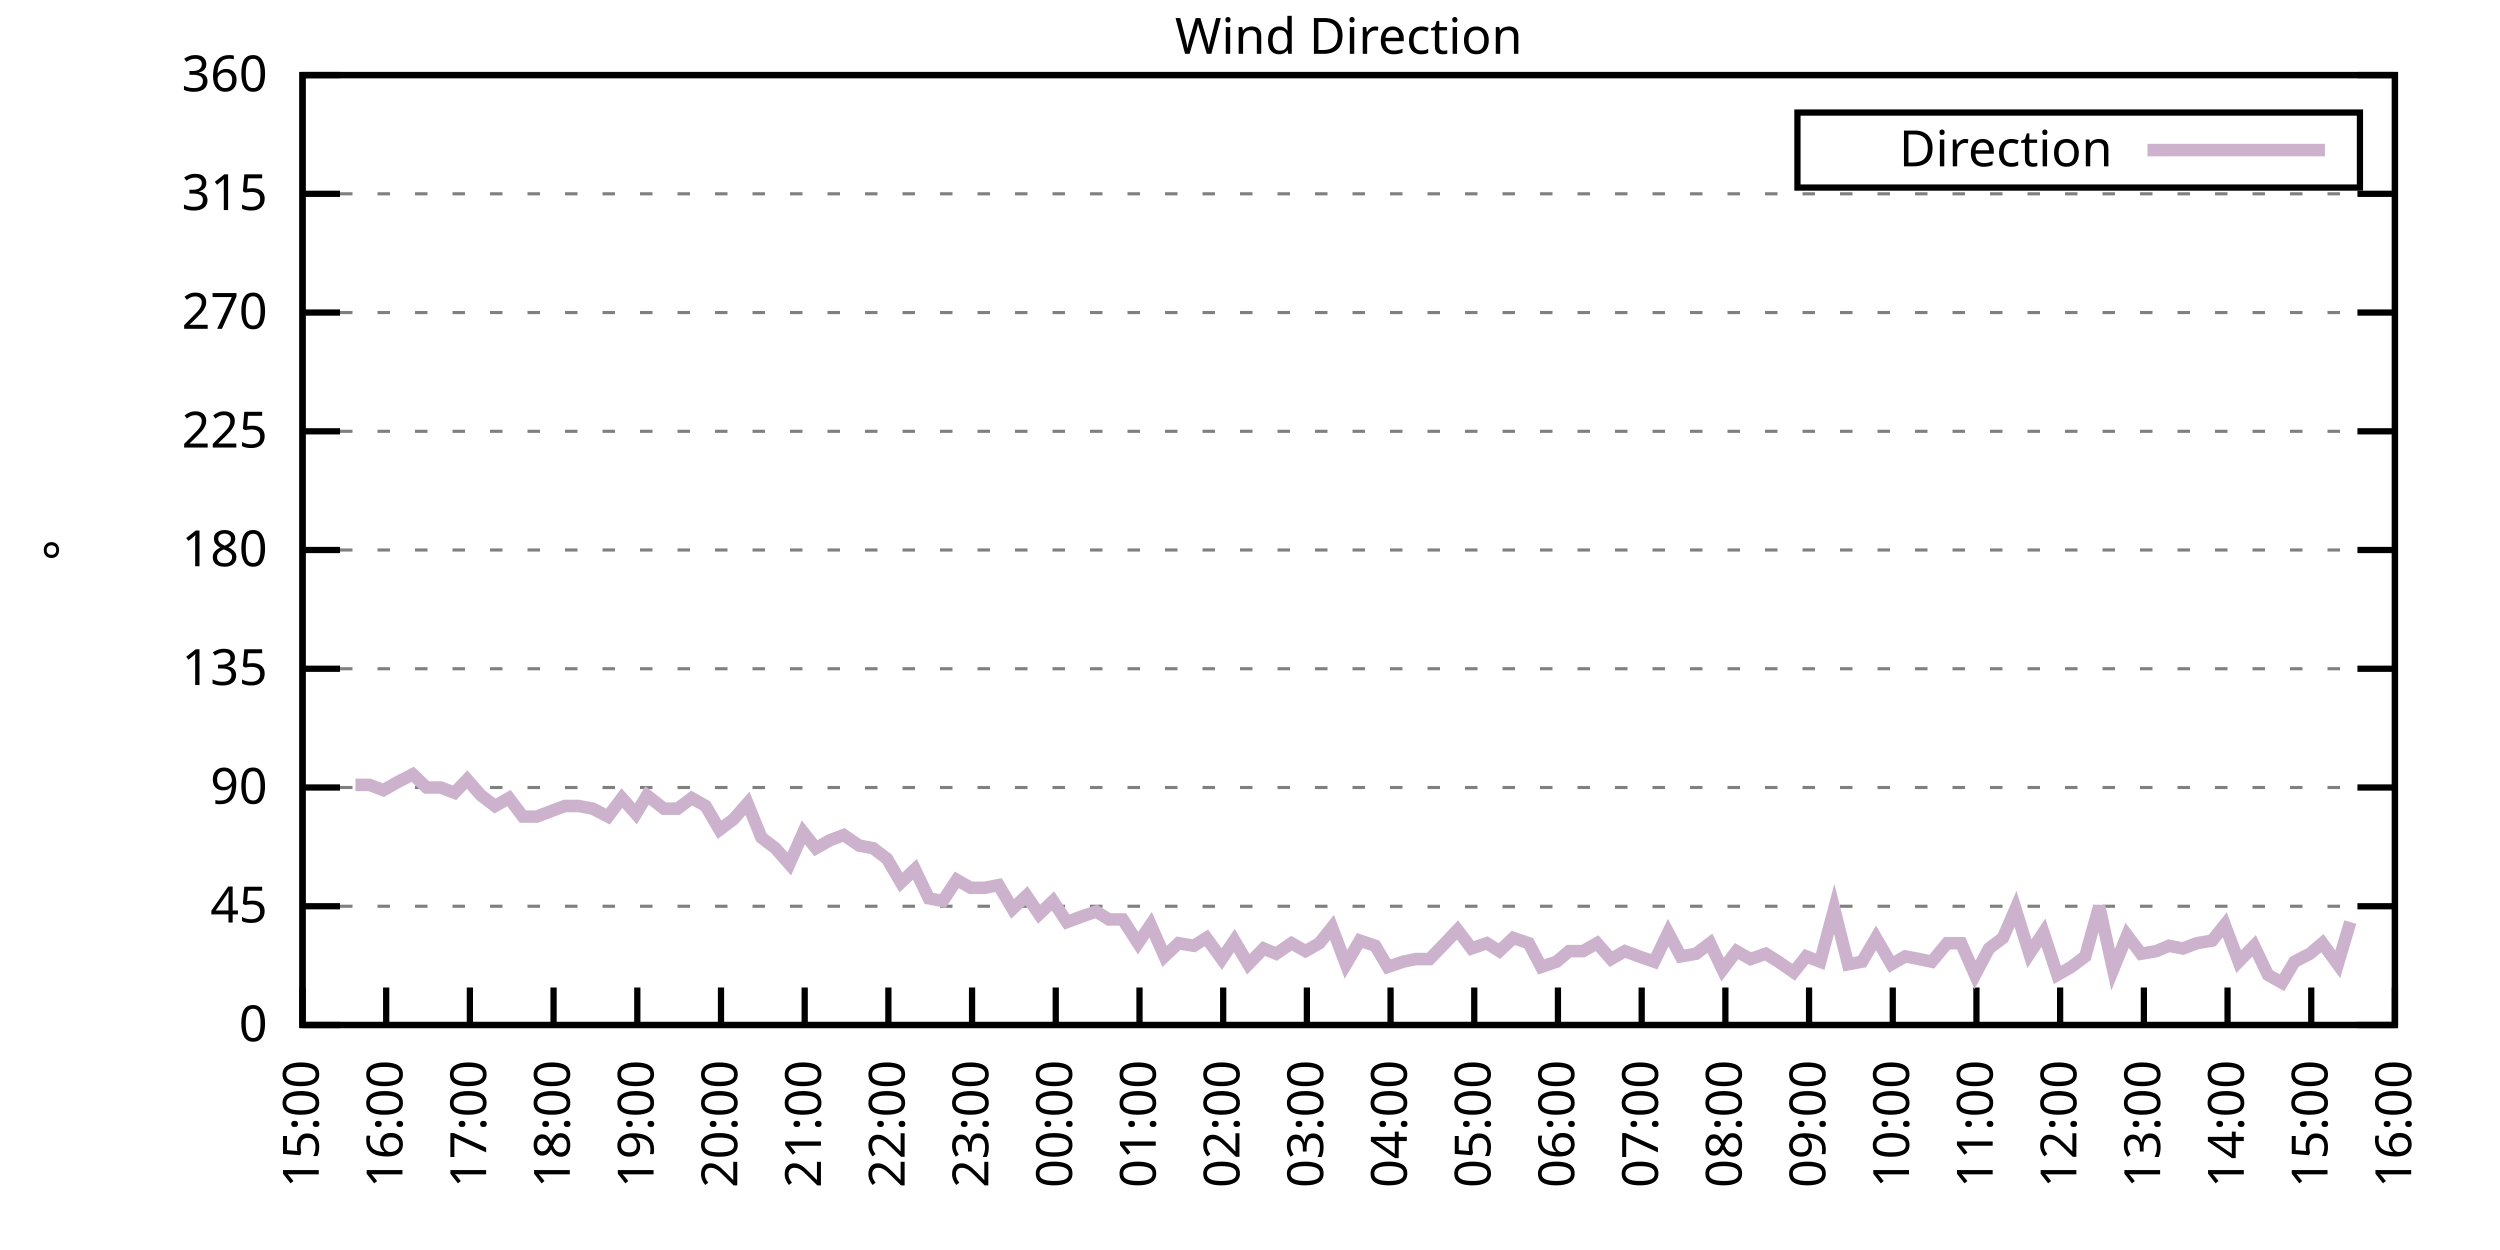
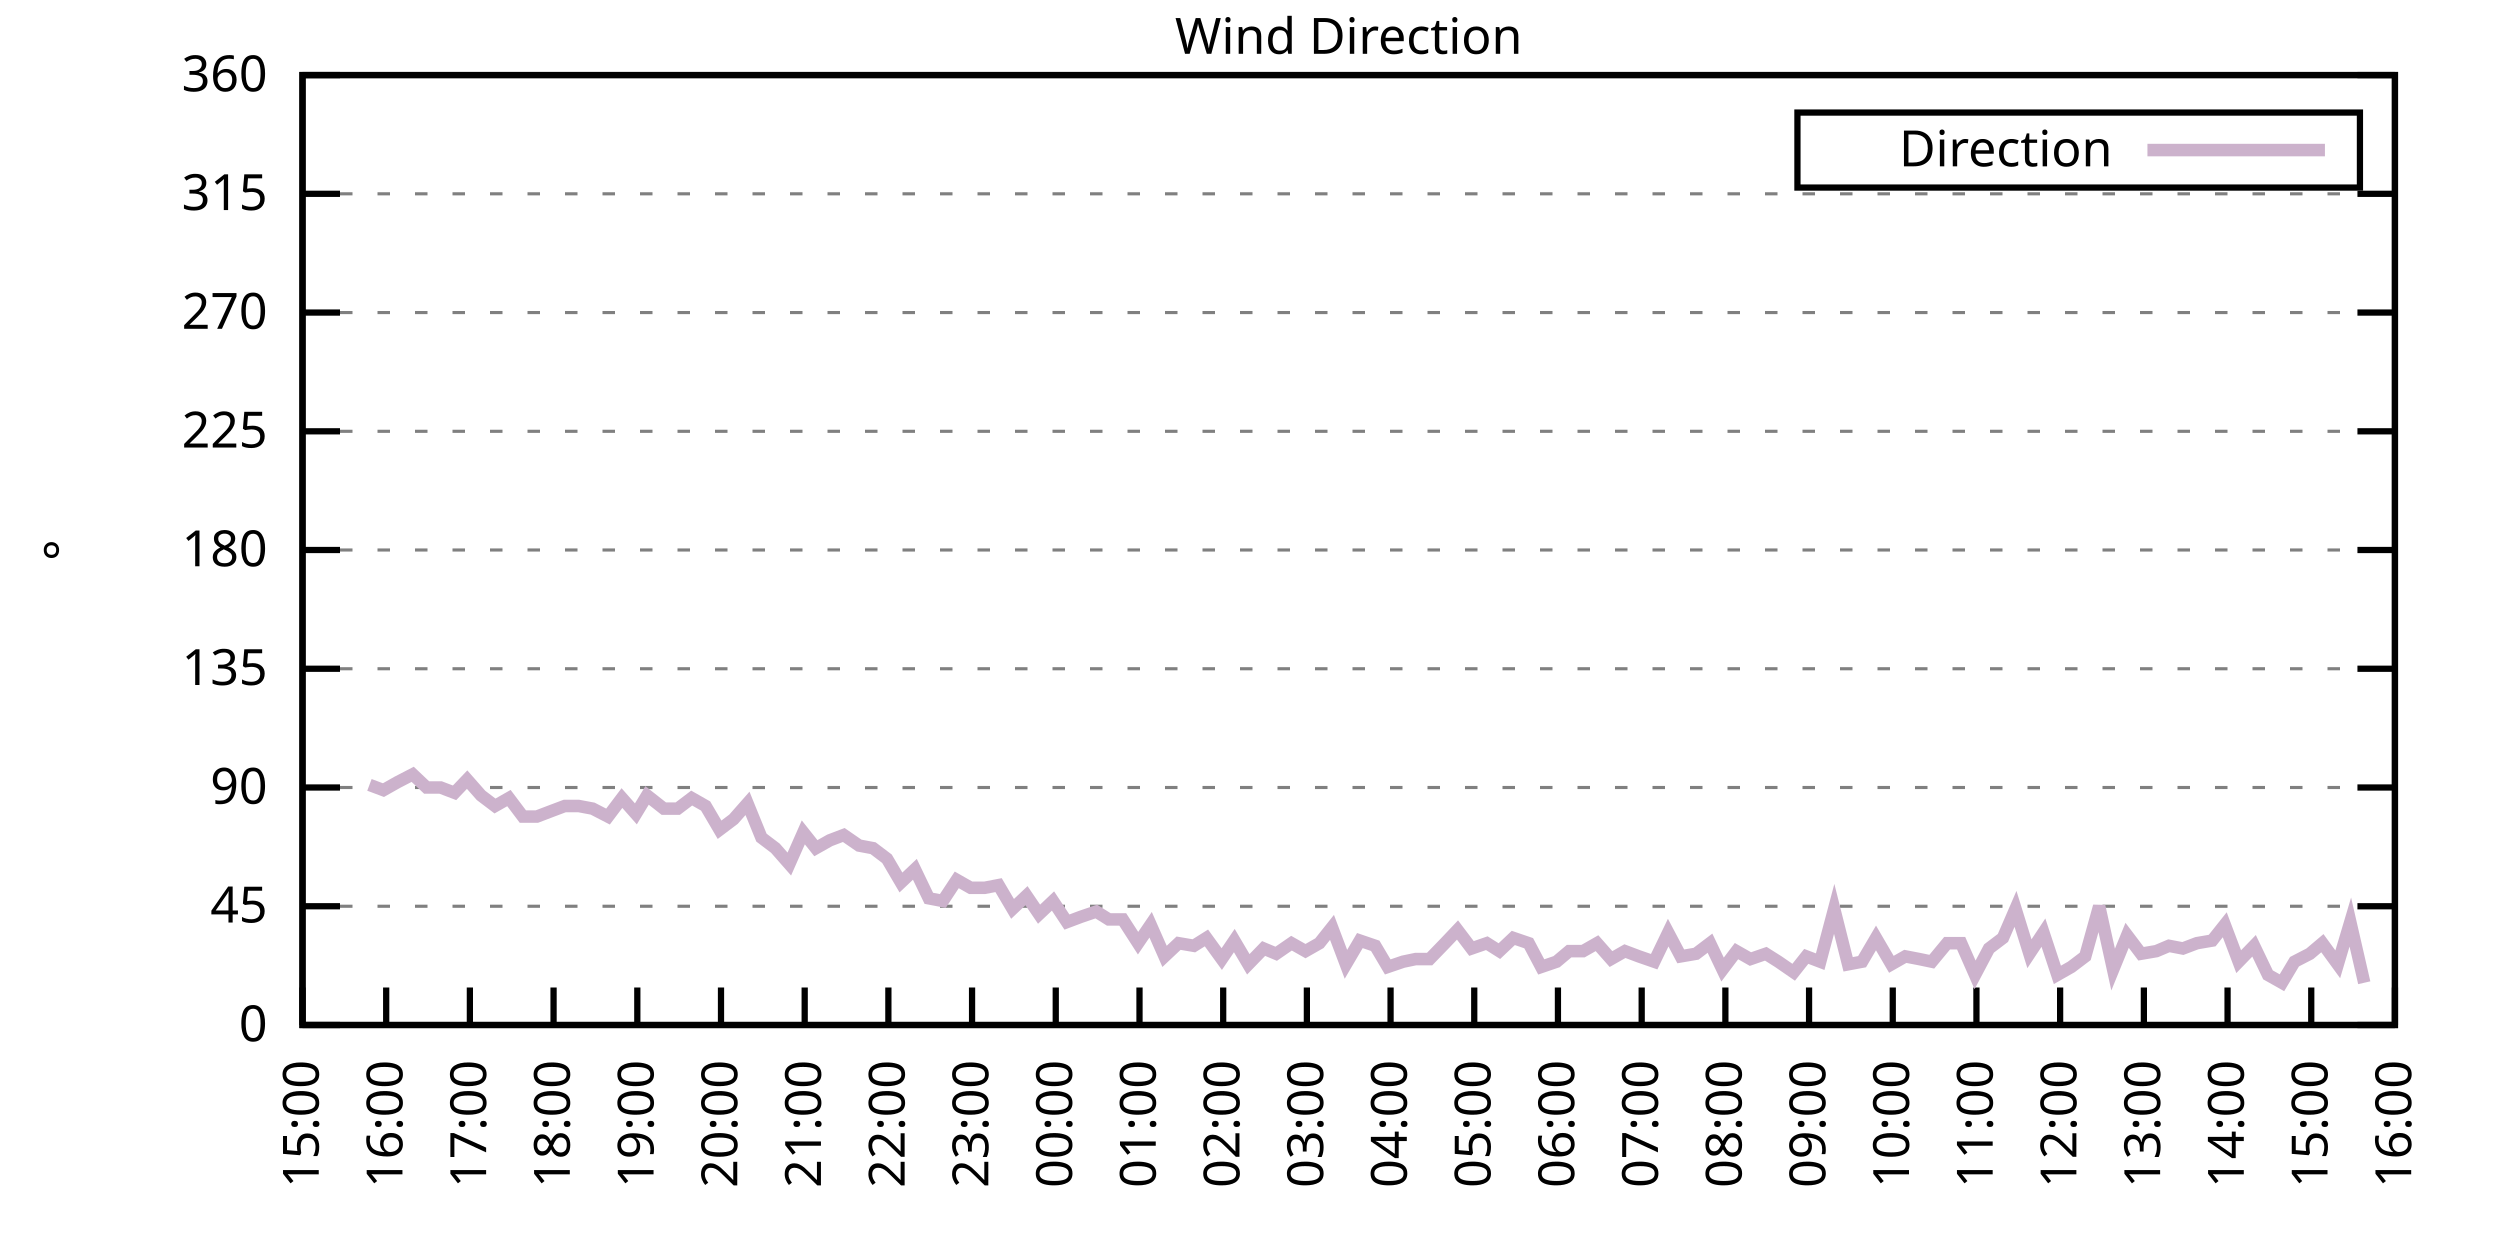
<svg xmlns="http://www.w3.org/2000/svg" xmlns:xlink="http://www.w3.org/1999/xlink" width="400" height="200" viewBox="0 0 400 200">
  <g id="gnuplot_canvas">
    <rect x="0" y="0" width="400" height="200" fill="none" />
    <defs>
      <circle id="gpDot" r="0.5" stroke-width="0.5" stroke="currentColor" />
      <path id="gpPt0" stroke-width="0.333" stroke="currentColor" d="M-1,0 h2 M0,-1 v2" />
      <path id="gpPt1" stroke-width="0.333" stroke="currentColor" d="M-1,-1 L1,1 M1,-1 L-1,1" />
      <path id="gpPt2" stroke-width="0.333" stroke="currentColor" d="M-1,0 L1,0 M0,-1 L0,1 M-1,-1 L1,1 M-1,1 L1,-1" />
      <rect id="gpPt3" stroke-width="0.333" stroke="currentColor" x="-1" y="-1" width="2" height="2" />
      <rect id="gpPt4" stroke-width="0.333" stroke="currentColor" fill="currentColor" x="-1" y="-1" width="2" height="2" />
      <circle id="gpPt5" stroke-width="0.333" stroke="currentColor" cx="0" cy="0" r="1" />
      <use xlink:href="#gpPt5" id="gpPt6" fill="currentColor" stroke="none" />
      <path id="gpPt7" stroke-width="0.333" stroke="currentColor" d="M0,-1.33 L-1.33,0.67 L1.33,0.67 z" />
      <use xlink:href="#gpPt7" id="gpPt8" fill="currentColor" stroke="none" />
      <use xlink:href="#gpPt7" id="gpPt9" stroke="currentColor" transform="rotate(180)" />
      <use xlink:href="#gpPt9" id="gpPt10" fill="currentColor" stroke="none" />
      <use xlink:href="#gpPt3" id="gpPt11" stroke="currentColor" transform="rotate(45)" />
      <use xlink:href="#gpPt11" id="gpPt12" fill="currentColor" stroke="none" />
      <path id="gpPt13" stroke-width="0.333" stroke="currentColor" d="M0,1.330 L1.265,0.411 L0.782,-1.067 L-0.782,-1.076 L-1.265,0.411 z" />
      <use xlink:href="#gpPt13" id="gpPt14" fill="currentColor" stroke="none" />
      <filter id="textbox" filterUnits="objectBoundingBox" x="0" y="0" height="1" width="1">
        <feFlood flood-color="white" flood-opacity="1" result="bgnd" />
        <feComposite in="SourceGraphic" in2="bgnd" operator="atop" />
      </filter>
      <filter id="greybox" filterUnits="objectBoundingBox" x="0" y="0" height="1" width="1">
        <feFlood flood-color="lightgrey" flood-opacity="1" result="grey" />
        <feComposite in="SourceGraphic" in2="grey" operator="atop" />
      </filter>
    </defs>
    <g fill="none" color="white" stroke="currentColor" stroke-width="1.00" stroke-linecap="butt" stroke-linejoin="miter">
</g>
    <g fill="none" color="black" stroke="currentColor" stroke-width="1.00" stroke-linecap="butt" stroke-linejoin="miter">
      <g stroke="none" shape-rendering="crispEdges">
        <polygon fill="rgb(255, 255, 255)" points="48.40,164.00 383.18,164.00 383.18,12.02 48.40,12.02 " />
      </g>
    </g>
    <g fill="none" color="black" stroke="currentColor" stroke-width="1.00" stroke-linecap="butt" stroke-linejoin="miter">
</g>
    <g fill="none" color="black" stroke="black" stroke-width="0.50" stroke-linecap="butt" stroke-linejoin="miter">
</g>
    <g fill="none" color="gray" stroke="currentColor" stroke-width="0.50" stroke-linecap="butt" stroke-linejoin="miter">
      <path stroke="gray" stroke-dasharray="2,4" class="gridline" d="M48.40,164.00 L383.19,164.00  " />
    </g>
    <g fill="none" color="gray" stroke="gray" stroke-width="1.00" stroke-linecap="butt" stroke-linejoin="miter">
</g>
    <g fill="none" color="black" stroke="currentColor" stroke-width="1.00" stroke-linecap="butt" stroke-linejoin="miter">
      <path stroke="black" d="M48.40,164.00 L54.40,164.00 M383.19,164.00 L377.19,164.00  " />
      <g transform="translate(42.80,166.60)" stroke="none" fill="black" font-family="Sans" font-size="8.00" text-anchor="end">
        <text>
          <tspan font-family="Sans"> 0</tspan>
        </text>
      </g>
    </g>
    <g fill="none" color="black" stroke="currentColor" stroke-width="1.00" stroke-linecap="butt" stroke-linejoin="miter">
</g>
    <g fill="none" color="black" stroke="black" stroke-width="0.50" stroke-linecap="butt" stroke-linejoin="miter">
</g>
    <g fill="none" color="gray" stroke="currentColor" stroke-width="0.50" stroke-linecap="butt" stroke-linejoin="miter">
      <path stroke="gray" stroke-dasharray="2,4" class="gridline" d="M48.40,145.00 L383.19,145.00  " />
    </g>
    <g fill="none" color="gray" stroke="gray" stroke-width="1.00" stroke-linecap="butt" stroke-linejoin="miter">
</g>
    <g fill="none" color="black" stroke="currentColor" stroke-width="1.00" stroke-linecap="butt" stroke-linejoin="miter">
      <path stroke="black" d="M48.40,145.00 L54.40,145.00 M383.19,145.00 L377.19,145.00  " />
      <g transform="translate(42.80,147.60)" stroke="none" fill="black" font-family="Sans" font-size="8.00" text-anchor="end">
        <text>
          <tspan font-family="Sans"> 45</tspan>
        </text>
      </g>
    </g>
    <g fill="none" color="black" stroke="currentColor" stroke-width="1.00" stroke-linecap="butt" stroke-linejoin="miter">
</g>
    <g fill="none" color="black" stroke="black" stroke-width="0.50" stroke-linecap="butt" stroke-linejoin="miter">
</g>
    <g fill="none" color="gray" stroke="currentColor" stroke-width="0.50" stroke-linecap="butt" stroke-linejoin="miter">
      <path stroke="gray" stroke-dasharray="2,4" class="gridline" d="M48.40,126.00 L383.19,126.00  " />
    </g>
    <g fill="none" color="gray" stroke="gray" stroke-width="1.00" stroke-linecap="butt" stroke-linejoin="miter">
</g>
    <g fill="none" color="black" stroke="currentColor" stroke-width="1.00" stroke-linecap="butt" stroke-linejoin="miter">
      <path stroke="black" d="M48.40,126.00 L54.40,126.00 M383.19,126.00 L377.19,126.00  " />
      <g transform="translate(42.80,128.60)" stroke="none" fill="black" font-family="Sans" font-size="8.00" text-anchor="end">
        <text>
          <tspan font-family="Sans"> 90</tspan>
        </text>
      </g>
    </g>
    <g fill="none" color="black" stroke="currentColor" stroke-width="1.00" stroke-linecap="butt" stroke-linejoin="miter">
</g>
    <g fill="none" color="black" stroke="black" stroke-width="0.50" stroke-linecap="butt" stroke-linejoin="miter">
</g>
    <g fill="none" color="gray" stroke="currentColor" stroke-width="0.50" stroke-linecap="butt" stroke-linejoin="miter">
      <path stroke="gray" stroke-dasharray="2,4" class="gridline" d="M48.40,107.00 L383.19,107.00  " />
    </g>
    <g fill="none" color="gray" stroke="gray" stroke-width="1.00" stroke-linecap="butt" stroke-linejoin="miter">
</g>
    <g fill="none" color="black" stroke="currentColor" stroke-width="1.00" stroke-linecap="butt" stroke-linejoin="miter">
      <path stroke="black" d="M48.40,107.00 L54.40,107.00 M383.19,107.00 L377.19,107.00  " />
      <g transform="translate(42.80,109.60)" stroke="none" fill="black" font-family="Sans" font-size="8.00" text-anchor="end">
        <text>
          <tspan font-family="Sans"> 135</tspan>
        </text>
      </g>
    </g>
    <g fill="none" color="black" stroke="currentColor" stroke-width="1.00" stroke-linecap="butt" stroke-linejoin="miter">
</g>
    <g fill="none" color="black" stroke="black" stroke-width="0.50" stroke-linecap="butt" stroke-linejoin="miter">
</g>
    <g fill="none" color="gray" stroke="currentColor" stroke-width="0.50" stroke-linecap="butt" stroke-linejoin="miter">
      <path stroke="gray" stroke-dasharray="2,4" class="gridline" d="M48.40,88.00 L383.19,88.00  " />
    </g>
    <g fill="none" color="gray" stroke="gray" stroke-width="1.00" stroke-linecap="butt" stroke-linejoin="miter">
</g>
    <g fill="none" color="black" stroke="currentColor" stroke-width="1.00" stroke-linecap="butt" stroke-linejoin="miter">
      <path stroke="black" d="M48.40,88.00 L54.40,88.00 M383.19,88.00 L377.19,88.00  " />
      <g transform="translate(42.80,90.60)" stroke="none" fill="black" font-family="Sans" font-size="8.00" text-anchor="end">
        <text>
          <tspan font-family="Sans"> 180</tspan>
        </text>
      </g>
    </g>
    <g fill="none" color="black" stroke="currentColor" stroke-width="1.00" stroke-linecap="butt" stroke-linejoin="miter">
</g>
    <g fill="none" color="black" stroke="black" stroke-width="0.50" stroke-linecap="butt" stroke-linejoin="miter">
</g>
    <g fill="none" color="gray" stroke="currentColor" stroke-width="0.50" stroke-linecap="butt" stroke-linejoin="miter">
      <path stroke="gray" stroke-dasharray="2,4" class="gridline" d="M48.40,69.01 L383.19,69.01  " />
    </g>
    <g fill="none" color="gray" stroke="gray" stroke-width="1.00" stroke-linecap="butt" stroke-linejoin="miter">
</g>
    <g fill="none" color="black" stroke="currentColor" stroke-width="1.00" stroke-linecap="butt" stroke-linejoin="miter">
      <path stroke="black" d="M48.40,69.01 L54.40,69.01 M383.19,69.01 L377.19,69.01  " />
      <g transform="translate(42.80,71.61)" stroke="none" fill="black" font-family="Sans" font-size="8.00" text-anchor="end">
        <text>
          <tspan font-family="Sans"> 225</tspan>
        </text>
      </g>
    </g>
    <g fill="none" color="black" stroke="currentColor" stroke-width="1.00" stroke-linecap="butt" stroke-linejoin="miter">
</g>
    <g fill="none" color="black" stroke="black" stroke-width="0.50" stroke-linecap="butt" stroke-linejoin="miter">
</g>
    <g fill="none" color="gray" stroke="currentColor" stroke-width="0.50" stroke-linecap="butt" stroke-linejoin="miter">
      <path stroke="gray" stroke-dasharray="2,4" class="gridline" d="M48.40,50.01 L383.19,50.01  " />
    </g>
    <g fill="none" color="gray" stroke="gray" stroke-width="1.00" stroke-linecap="butt" stroke-linejoin="miter">
</g>
    <g fill="none" color="black" stroke="currentColor" stroke-width="1.00" stroke-linecap="butt" stroke-linejoin="miter">
      <path stroke="black" d="M48.40,50.01 L54.40,50.01 M383.19,50.01 L377.19,50.01  " />
      <g transform="translate(42.80,52.61)" stroke="none" fill="black" font-family="Sans" font-size="8.00" text-anchor="end">
        <text>
          <tspan font-family="Sans"> 270</tspan>
        </text>
      </g>
    </g>
    <g fill="none" color="black" stroke="currentColor" stroke-width="1.00" stroke-linecap="butt" stroke-linejoin="miter">
</g>
    <g fill="none" color="black" stroke="black" stroke-width="0.50" stroke-linecap="butt" stroke-linejoin="miter">
</g>
    <g fill="none" color="gray" stroke="currentColor" stroke-width="0.50" stroke-linecap="butt" stroke-linejoin="miter">
      <path stroke="gray" stroke-dasharray="2,4" class="gridline" d="M48.40,31.01 L383.19,31.01  " />
    </g>
    <g fill="none" color="gray" stroke="gray" stroke-width="1.00" stroke-linecap="butt" stroke-linejoin="miter">
</g>
    <g fill="none" color="black" stroke="currentColor" stroke-width="1.00" stroke-linecap="butt" stroke-linejoin="miter">
      <path stroke="black" d="M48.40,31.01 L54.40,31.01 M383.19,31.01 L377.19,31.01  " />
      <g transform="translate(42.80,33.61)" stroke="none" fill="black" font-family="Sans" font-size="8.00" text-anchor="end">
        <text>
          <tspan font-family="Sans"> 315</tspan>
        </text>
      </g>
    </g>
    <g fill="none" color="black" stroke="currentColor" stroke-width="1.00" stroke-linecap="butt" stroke-linejoin="miter">
</g>
    <g fill="none" color="black" stroke="black" stroke-width="0.50" stroke-linecap="butt" stroke-linejoin="miter">
</g>
    <g fill="none" color="gray" stroke="currentColor" stroke-width="0.50" stroke-linecap="butt" stroke-linejoin="miter">
      <path stroke="gray" stroke-dasharray="2,4" class="gridline" d="M48.40,12.01 L383.19,12.01  " />
    </g>
    <g fill="none" color="gray" stroke="gray" stroke-width="1.00" stroke-linecap="butt" stroke-linejoin="miter">
</g>
    <g fill="none" color="black" stroke="currentColor" stroke-width="1.00" stroke-linecap="butt" stroke-linejoin="miter">
      <path stroke="black" d="M48.40,12.01 L54.40,12.01 M383.19,12.01 L377.19,12.01  " />
      <g transform="translate(42.80,14.61)" stroke="none" fill="black" font-family="Sans" font-size="8.00" text-anchor="end">
        <text>
          <tspan font-family="Sans"> 360</tspan>
        </text>
      </g>
    </g>
    <g fill="none" color="black" stroke="currentColor" stroke-width="1.00" stroke-linecap="butt" stroke-linejoin="miter">
      <path stroke="black" d="M48.40,164.00 L48.40,158.00  " />
      <g transform="translate(51.00,169.60) rotate(270.00)" stroke="none" fill="black" font-family="Sans" font-size="8.00" text-anchor="end">
        <text>
          <tspan font-family="Sans">15:00</tspan>
        </text>
      </g>
    </g>
    <g fill="none" color="black" stroke="currentColor" stroke-width="1.00" stroke-linecap="butt" stroke-linejoin="miter">
      <path stroke="black" d="M61.79,164.00 L61.79,158.00  " />
      <g transform="translate(64.39,169.60) rotate(270.00)" stroke="none" fill="black" font-family="Sans" font-size="8.00" text-anchor="end">
        <text>
          <tspan font-family="Sans">16:00</tspan>
        </text>
      </g>
    </g>
    <g fill="none" color="black" stroke="currentColor" stroke-width="1.00" stroke-linecap="butt" stroke-linejoin="miter">
      <path stroke="black" d="M75.18,164.00 L75.18,158.00  " />
      <g transform="translate(77.78,169.60) rotate(270.00)" stroke="none" fill="black" font-family="Sans" font-size="8.00" text-anchor="end">
        <text>
          <tspan font-family="Sans">17:00</tspan>
        </text>
      </g>
    </g>
    <g fill="none" color="black" stroke="currentColor" stroke-width="1.00" stroke-linecap="butt" stroke-linejoin="miter">
      <path stroke="black" d="M88.57,164.00 L88.57,158.00  " />
      <g transform="translate(91.17,169.60) rotate(270.00)" stroke="none" fill="black" font-family="Sans" font-size="8.00" text-anchor="end">
        <text>
          <tspan font-family="Sans">18:00</tspan>
        </text>
      </g>
    </g>
    <g fill="none" color="black" stroke="currentColor" stroke-width="1.00" stroke-linecap="butt" stroke-linejoin="miter">
      <path stroke="black" d="M101.97,164.00 L101.97,158.00  " />
      <g transform="translate(104.57,169.60) rotate(270.00)" stroke="none" fill="black" font-family="Sans" font-size="8.00" text-anchor="end">
        <text>
          <tspan font-family="Sans">19:00</tspan>
        </text>
      </g>
    </g>
    <g fill="none" color="black" stroke="currentColor" stroke-width="1.00" stroke-linecap="butt" stroke-linejoin="miter">
      <path stroke="black" d="M115.36,164.00 L115.36,158.00  " />
      <g transform="translate(117.96,169.60) rotate(270.00)" stroke="none" fill="black" font-family="Sans" font-size="8.00" text-anchor="end">
        <text>
          <tspan font-family="Sans">20:00</tspan>
        </text>
      </g>
    </g>
    <g fill="none" color="black" stroke="currentColor" stroke-width="1.00" stroke-linecap="butt" stroke-linejoin="miter">
      <path stroke="black" d="M128.75,164.00 L128.75,158.00  " />
      <g transform="translate(131.35,169.60) rotate(270.00)" stroke="none" fill="black" font-family="Sans" font-size="8.00" text-anchor="end">
        <text>
          <tspan font-family="Sans">21:00</tspan>
        </text>
      </g>
    </g>
    <g fill="none" color="black" stroke="currentColor" stroke-width="1.00" stroke-linecap="butt" stroke-linejoin="miter">
      <path stroke="black" d="M142.14,164.00 L142.14,158.00  " />
      <g transform="translate(144.74,169.60) rotate(270.00)" stroke="none" fill="black" font-family="Sans" font-size="8.00" text-anchor="end">
        <text>
          <tspan font-family="Sans">22:00</tspan>
        </text>
      </g>
    </g>
    <g fill="none" color="black" stroke="currentColor" stroke-width="1.00" stroke-linecap="butt" stroke-linejoin="miter">
      <path stroke="black" d="M155.53,164.00 L155.53,158.00  " />
      <g transform="translate(158.13,169.60) rotate(270.00)" stroke="none" fill="black" font-family="Sans" font-size="8.00" text-anchor="end">
        <text>
          <tspan font-family="Sans">23:00</tspan>
        </text>
      </g>
    </g>
    <g fill="none" color="black" stroke="currentColor" stroke-width="1.00" stroke-linecap="butt" stroke-linejoin="miter">
      <path stroke="black" d="M168.92,164.00 L168.92,158.00  " />
      <g transform="translate(171.52,169.60) rotate(270.00)" stroke="none" fill="black" font-family="Sans" font-size="8.00" text-anchor="end">
        <text>
          <tspan font-family="Sans">00:00</tspan>
        </text>
      </g>
    </g>
    <g fill="none" color="black" stroke="currentColor" stroke-width="1.00" stroke-linecap="butt" stroke-linejoin="miter">
      <path stroke="black" d="M182.32,164.00 L182.32,158.00  " />
      <g transform="translate(184.92,169.60) rotate(270.00)" stroke="none" fill="black" font-family="Sans" font-size="8.00" text-anchor="end">
        <text>
          <tspan font-family="Sans">01:00</tspan>
        </text>
      </g>
    </g>
    <g fill="none" color="black" stroke="currentColor" stroke-width="1.00" stroke-linecap="butt" stroke-linejoin="miter">
      <path stroke="black" d="M195.71,164.00 L195.71,158.00  " />
      <g transform="translate(198.31,169.60) rotate(270.00)" stroke="none" fill="black" font-family="Sans" font-size="8.00" text-anchor="end">
        <text>
          <tspan font-family="Sans">02:00</tspan>
        </text>
      </g>
    </g>
    <g fill="none" color="black" stroke="currentColor" stroke-width="1.00" stroke-linecap="butt" stroke-linejoin="miter">
      <path stroke="black" d="M209.10,164.00 L209.10,158.00  " />
      <g transform="translate(211.70,169.60) rotate(270.00)" stroke="none" fill="black" font-family="Sans" font-size="8.00" text-anchor="end">
        <text>
          <tspan font-family="Sans">03:00</tspan>
        </text>
      </g>
    </g>
    <g fill="none" color="black" stroke="currentColor" stroke-width="1.00" stroke-linecap="butt" stroke-linejoin="miter">
      <path stroke="black" d="M222.49,164.00 L222.49,158.00  " />
      <g transform="translate(225.09,169.60) rotate(270.00)" stroke="none" fill="black" font-family="Sans" font-size="8.00" text-anchor="end">
        <text>
          <tspan font-family="Sans">04:00</tspan>
        </text>
      </g>
    </g>
    <g fill="none" color="black" stroke="currentColor" stroke-width="1.00" stroke-linecap="butt" stroke-linejoin="miter">
      <path stroke="black" d="M235.88,164.00 L235.88,158.00  " />
      <g transform="translate(238.48,169.60) rotate(270.00)" stroke="none" fill="black" font-family="Sans" font-size="8.00" text-anchor="end">
        <text>
          <tspan font-family="Sans">05:00</tspan>
        </text>
      </g>
    </g>
    <g fill="none" color="black" stroke="currentColor" stroke-width="1.00" stroke-linecap="butt" stroke-linejoin="miter">
      <path stroke="black" d="M249.27,164.00 L249.27,158.00  " />
      <g transform="translate(251.87,169.60) rotate(270.00)" stroke="none" fill="black" font-family="Sans" font-size="8.00" text-anchor="end">
        <text>
          <tspan font-family="Sans">06:00</tspan>
        </text>
      </g>
    </g>
    <g fill="none" color="black" stroke="currentColor" stroke-width="1.00" stroke-linecap="butt" stroke-linejoin="miter">
      <path stroke="black" d="M262.67,164.00 L262.67,158.00  " />
      <g transform="translate(265.27,169.60) rotate(270.00)" stroke="none" fill="black" font-family="Sans" font-size="8.00" text-anchor="end">
        <text>
          <tspan font-family="Sans">07:00</tspan>
        </text>
      </g>
    </g>
    <g fill="none" color="black" stroke="currentColor" stroke-width="1.00" stroke-linecap="butt" stroke-linejoin="miter">
      <path stroke="black" d="M276.06,164.00 L276.06,158.00  " />
      <g transform="translate(278.66,169.60) rotate(270.00)" stroke="none" fill="black" font-family="Sans" font-size="8.00" text-anchor="end">
        <text>
          <tspan font-family="Sans">08:00</tspan>
        </text>
      </g>
    </g>
    <g fill="none" color="black" stroke="currentColor" stroke-width="1.00" stroke-linecap="butt" stroke-linejoin="miter">
      <path stroke="black" d="M289.45,164.00 L289.45,158.00  " />
      <g transform="translate(292.05,169.60) rotate(270.00)" stroke="none" fill="black" font-family="Sans" font-size="8.00" text-anchor="end">
        <text>
          <tspan font-family="Sans">09:00</tspan>
        </text>
      </g>
    </g>
    <g fill="none" color="black" stroke="currentColor" stroke-width="1.00" stroke-linecap="butt" stroke-linejoin="miter">
      <path stroke="black" d="M302.84,164.00 L302.84,158.00  " />
      <g transform="translate(305.44,169.60) rotate(270.00)" stroke="none" fill="black" font-family="Sans" font-size="8.00" text-anchor="end">
        <text>
          <tspan font-family="Sans">10:00</tspan>
        </text>
      </g>
    </g>
    <g fill="none" color="black" stroke="currentColor" stroke-width="1.00" stroke-linecap="butt" stroke-linejoin="miter">
      <path stroke="black" d="M316.23,164.00 L316.23,158.00  " />
      <g transform="translate(318.83,169.60) rotate(270.00)" stroke="none" fill="black" font-family="Sans" font-size="8.00" text-anchor="end">
        <text>
          <tspan font-family="Sans">11:00</tspan>
        </text>
      </g>
    </g>
    <g fill="none" color="black" stroke="currentColor" stroke-width="1.00" stroke-linecap="butt" stroke-linejoin="miter">
      <path stroke="black" d="M329.62,164.00 L329.62,158.00  " />
      <g transform="translate(332.22,169.60) rotate(270.00)" stroke="none" fill="black" font-family="Sans" font-size="8.00" text-anchor="end">
        <text>
          <tspan font-family="Sans">12:00</tspan>
        </text>
      </g>
    </g>
    <g fill="none" color="black" stroke="currentColor" stroke-width="1.00" stroke-linecap="butt" stroke-linejoin="miter">
      <path stroke="black" d="M343.02,164.00 L343.02,158.00  " />
      <g transform="translate(345.62,169.60) rotate(270.00)" stroke="none" fill="black" font-family="Sans" font-size="8.00" text-anchor="end">
        <text>
          <tspan font-family="Sans">13:00</tspan>
        </text>
      </g>
    </g>
    <g fill="none" color="black" stroke="currentColor" stroke-width="1.00" stroke-linecap="butt" stroke-linejoin="miter">
      <path stroke="black" d="M356.41,164.00 L356.41,158.00  " />
      <g transform="translate(359.01,169.60) rotate(270.00)" stroke="none" fill="black" font-family="Sans" font-size="8.00" text-anchor="end">
        <text>
          <tspan font-family="Sans">14:00</tspan>
        </text>
      </g>
    </g>
    <g fill="none" color="black" stroke="currentColor" stroke-width="1.00" stroke-linecap="butt" stroke-linejoin="miter">
      <path stroke="black" d="M369.80,164.00 L369.80,158.00  " />
      <g transform="translate(372.40,169.60) rotate(270.00)" stroke="none" fill="black" font-family="Sans" font-size="8.00" text-anchor="end">
        <text>
          <tspan font-family="Sans">15:00</tspan>
        </text>
      </g>
    </g>
    <g fill="none" color="black" stroke="currentColor" stroke-width="1.00" stroke-linecap="butt" stroke-linejoin="miter">
      <path stroke="black" d="M383.19,164.00 L383.19,158.00  " />
      <g transform="translate(385.79,169.60) rotate(270.00)" stroke="none" fill="black" font-family="Sans" font-size="8.00" text-anchor="end">
        <text>
          <tspan font-family="Sans">16:00</tspan>
        </text>
      </g>
    </g>
    <g fill="none" color="black" stroke="currentColor" stroke-width="1.00" stroke-linecap="butt" stroke-linejoin="miter">
</g>
    <g fill="none" color="black" stroke="currentColor" stroke-width="1.00" stroke-linecap="butt" stroke-linejoin="miter">
      <path stroke="black" d="M48.40,12.01 L48.40,164.00 L383.19,164.00 L383.19,12.01 L48.40,12.01 Z  " />
    </g>
    <g fill="none" color="black" stroke="currentColor" stroke-width="1.00" stroke-linecap="butt" stroke-linejoin="miter">
</g>
    <g fill="none" color="black" stroke="currentColor" stroke-width="1.00" stroke-linecap="butt" stroke-linejoin="miter">
      <path stroke="black" d="M287.59,30.01 L287.59,18.01 L377.59,18.01 L377.59,30.01 L287.59,30.01 Z  " />
    </g>
    <g id="Wind_direction_plot_1">
      <g fill="none" color="white" stroke="black" stroke-width="2.00" stroke-linecap="butt" stroke-linejoin="miter">
</g>
      <g fill="none" color="black" stroke="currentColor" stroke-width="2.00" stroke-linecap="butt" stroke-linejoin="miter">
        <g transform="translate(337.99,26.61)" stroke="none" fill="black" font-family="Sans" font-size="8.00" text-anchor="end">
          <text>
            <tspan font-family="Sans">Direction</tspan>
          </text>
        </g>
      </g>
      <g fill="none" color="black" stroke="currentColor" stroke-width="2.00" stroke-linecap="butt" stroke-linejoin="miter">
-         <path stroke="rgb(204, 178, 204)" d="M343.59,24.01 L371.99,24.01 M56.88,125.58 L59.11,125.58 L61.35,126.42 L63.58,125.16 L66.03,123.89 L68.26,126.00   L70.50,126.00 L72.73,126.85 L74.74,124.74 L76.97,127.27 L79.20,128.96 L81.43,127.69 L83.66,130.65 L85.90,130.65   L88.13,129.80 L90.36,128.96 L92.59,128.96 L94.82,129.38 L97.28,130.65 L99.51,127.69 L101.74,130.22 L103.53,127.27   L106.21,129.38 L108.44,129.38 L110.67,127.69 L112.90,128.96 L115.13,132.76 L117.37,131.07 L119.60,128.54 L121.83,134.02   L124.06,135.71 L126.29,138.25 L128.53,133.18 L130.54,135.71 L132.77,134.45 L135.00,133.60 L137.45,135.29 L139.69,135.71   L141.92,137.40 L144.15,141.20 L146.38,139.09 L148.61,143.73 L150.85,144.16 L153.08,140.78 L155.31,142.05 L157.54,142.05   L159.77,141.62 L162.01,145.42 L164.24,143.31 L166.25,146.27 L168.48,144.16 L170.71,147.53 L172.94,146.69 L175.40,145.85   L177.41,147.11 L179.64,147.11 L182.09,150.91 L184.10,147.96 L186.33,153.02 L188.57,150.91 L191.02,151.33 L193.03,150.07   L195.48,153.45 L197.49,150.49 L199.73,154.29 L202.18,151.76 L204.19,152.60 L206.64,150.91 L208.88,152.18 L211.11,150.91   L213.12,148.38 L215.35,154.29 L217.58,150.49 L220.04,151.33 L222.04,154.71 L224.50,153.87 L226.51,153.45 L228.74,153.45   L231.20,150.91 L233.20,148.80 L235.44,151.76 L237.89,150.91 L239.90,152.18 L242.13,150.07 L244.59,150.91 L246.60,154.71   L249.05,153.87 L251.06,152.18 L253.29,152.18 L255.52,150.91 L257.76,153.45 L259.99,152.18 L262.22,153.02 L264.67,153.87   L266.91,149.22 L268.92,153.02 L271.37,152.60 L273.60,150.91 L275.61,155.13 L277.84,152.18 L280.07,153.45 L282.53,152.60   L284.54,153.87 L286.99,155.56 L289.00,153.02 L291.23,153.87 L293.47,145.42 L295.70,154.29 L297.93,153.87 L300.16,150.07   L302.62,154.29 L304.85,153.02 L307.08,153.45 L309.09,153.87 L311.54,150.91 L313.78,150.91 L316.01,155.98 L318.24,151.76   L320.47,150.07 L322.48,145.42 L324.71,152.60 L326.95,149.22 L329.18,155.98 L331.41,154.71 L333.64,153.02 L335.87,145.00   L338.10,155.13 L340.34,149.65 L342.57,152.60 L345.02,152.18 L347.03,151.33 L349.26,151.76 L351.50,150.91 L353.95,150.49   L355.96,147.96 L358.19,153.87 L360.65,151.33 L362.88,155.98 L365.11,157.24 L367.12,153.87 L369.58,152.60 L371.58,150.91   L374.04,154.29 L376.05,147.53  " />
+         <path stroke="rgb(204, 178, 204)" d="M343.59,24.01 L371.99,24.01 M59.11,125.58 L61.35,126.42 L63.58,125.16 L66.03,123.89 L68.26,126.00 L70.50,126.00   L72.73,126.85 L74.74,124.74 L76.97,127.27 L79.20,128.96 L81.43,127.69 L83.66,130.65 L85.90,130.65 L88.13,129.80   L90.36,128.96 L92.59,128.96 L94.82,129.38 L97.28,130.65 L99.51,127.69 L101.74,130.22 L103.53,127.27 L106.21,129.38   L108.44,129.38 L110.67,127.69 L112.90,128.96 L115.13,132.76 L117.37,131.07 L119.60,128.54 L121.83,134.02 L124.06,135.71   L126.29,138.25 L128.53,133.18 L130.54,135.71 L132.77,134.45 L135.00,133.60 L137.45,135.29 L139.69,135.71 L141.92,137.40   L144.15,141.20 L146.38,139.09 L148.61,143.73 L150.85,144.16 L153.08,140.78 L155.31,142.05 L157.54,142.05 L159.77,141.62   L162.01,145.42 L164.24,143.31 L166.25,146.27 L168.48,144.16 L170.71,147.53 L172.94,146.69 L175.40,145.85 L177.41,147.11   L179.64,147.11 L182.09,150.91 L184.10,147.96 L186.33,153.02 L188.57,150.91 L191.02,151.33 L193.03,150.07 L195.48,153.45   L197.49,150.49 L199.73,154.29 L202.18,151.76 L204.19,152.60 L206.64,150.91 L208.88,152.18 L211.11,150.91 L213.12,148.38   L215.35,154.29 L217.58,150.49 L220.04,151.33 L222.04,154.71 L224.50,153.87 L226.51,153.45 L228.74,153.45 L231.20,150.91   L233.20,148.80 L235.44,151.76 L237.89,150.91 L239.90,152.18 L242.13,150.07 L244.59,150.91 L246.60,154.71 L249.05,153.87   L251.06,152.18 L253.29,152.18 L255.52,150.91 L257.76,153.45 L259.99,152.18 L262.22,153.02 L264.67,153.87 L266.91,149.22   L268.92,153.02 L271.37,152.60 L273.60,150.91 L275.61,155.13 L277.84,152.18 L280.07,153.45 L282.53,152.60 L284.54,153.87   L286.99,155.56 L289.00,153.02 L291.23,153.87 L293.47,145.42 L295.70,154.29 L297.93,153.87 L300.16,150.07 L302.62,154.29   L304.85,153.02 L307.08,153.45 L309.09,153.87 L311.54,150.91 L313.78,150.91 L316.01,155.98 L318.24,151.76 L320.47,150.07   L322.48,145.42 L324.71,152.60 L326.95,149.22 L329.18,155.98 L331.41,154.71 L333.64,153.02 L335.87,145.00 L338.10,155.13   L340.34,149.65 L342.57,152.60 L345.02,152.18 L347.03,151.33 L349.26,151.76 L351.50,150.91 L353.95,150.49 L355.96,147.96   L358.19,153.87 L360.65,151.33 L362.88,155.98 L365.11,157.24 L367.12,153.87 L369.58,152.60 L371.58,150.91 L374.04,154.29   L376.05,147.53 L378.28,157.24  " />
      </g>
    </g>
    <g fill="none" color="black" stroke="currentColor" stroke-width="2.00" stroke-linecap="butt" stroke-linejoin="miter">
</g>
    <g fill="none" color="black" stroke="black" stroke-width="1.00" stroke-linecap="butt" stroke-linejoin="miter">
</g>
    <g fill="none" color="black" stroke="currentColor" stroke-width="1.00" stroke-linecap="butt" stroke-linejoin="miter">
      <path stroke="black" d="M48.40,12.01 L48.40,164.00 L383.19,164.00 L383.19,12.01 L48.40,12.01 Z  " />
      <g transform="translate(12.80,88.01) rotate(270.00)" stroke="none" fill="black" font-family="Sans" font-size="8.00" text-anchor="middle">
        <text>
          <tspan font-family="Sans">°</tspan>
        </text>
      </g>
    </g>
    <g fill="none" color="black" stroke="currentColor" stroke-width="1.00" stroke-linecap="butt" stroke-linejoin="miter">
</g>
    <g fill="none" color="black" stroke="currentColor" stroke-width="1.00" stroke-linecap="butt" stroke-linejoin="miter">
      <g transform="translate(215.79,8.61)" stroke="none" fill="black" font-family="Sans" font-size="8.00" text-anchor="middle">
        <text>
          <tspan font-family="Sans">Wind Direction</tspan>
        </text>
      </g>
    </g>
    <g fill="none" color="black" stroke="currentColor" stroke-width="1.00" stroke-linecap="butt" stroke-linejoin="miter">
</g>
  </g>
</svg>
